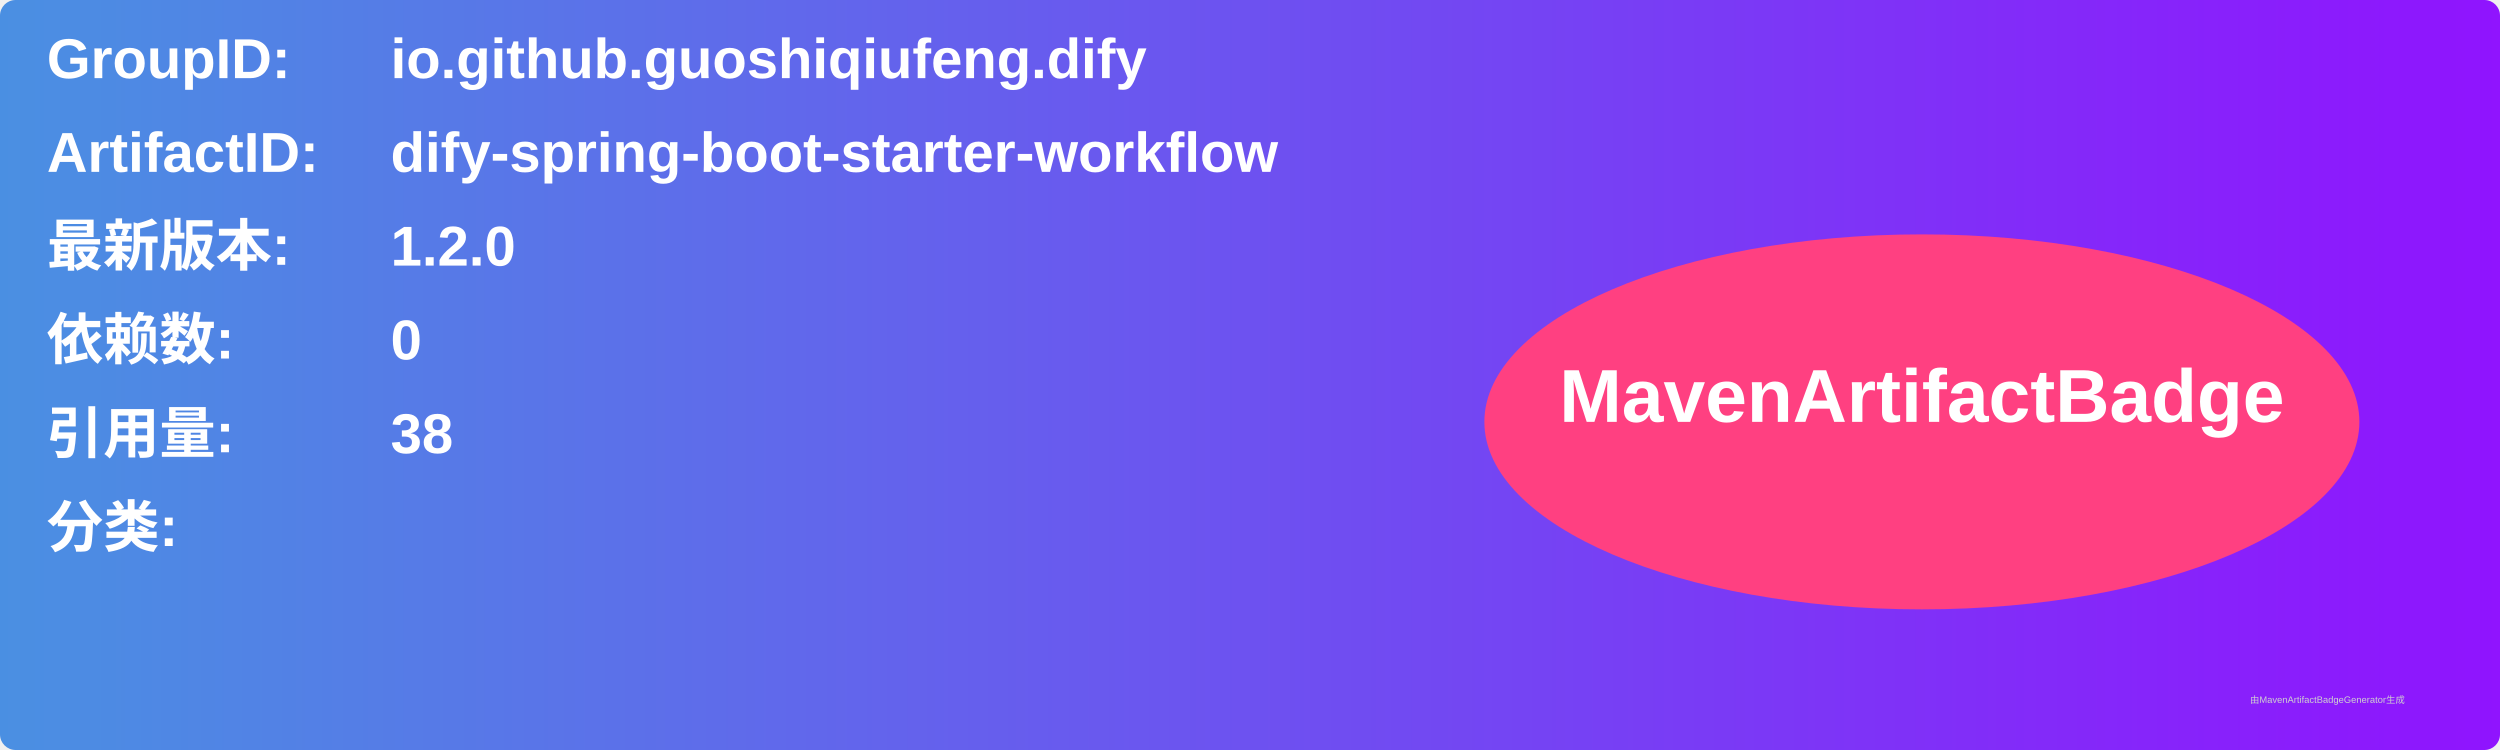
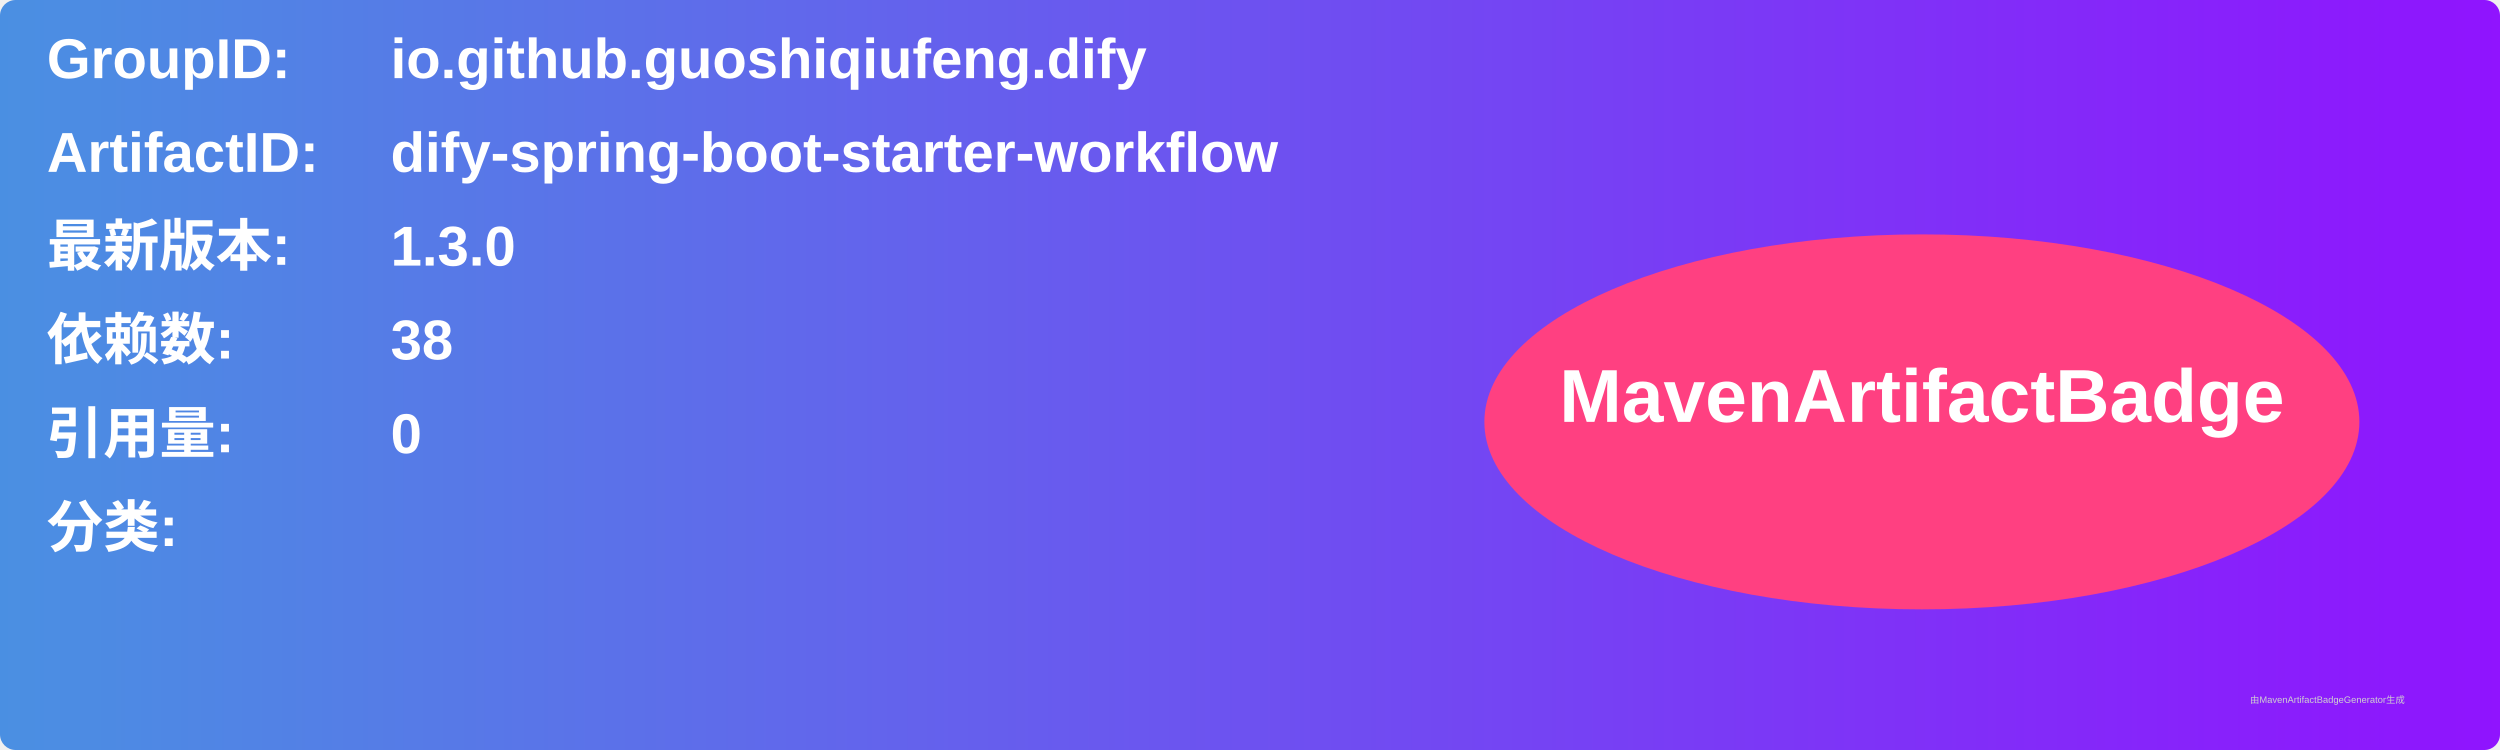
<svg xmlns="http://www.w3.org/2000/svg" width="800" height="240" viewBox="0 0 800 240">
  <linearGradient id="grad" x1="0%" y1="0%" x2="100%" y2="0%">
    <stop offset="0%" stop-color="#4a90e2" />
    <stop offset="100%" stop-color="#9013fe" />
  </linearGradient>
  <rect width="100%" height="100%" rx="5" ry="5" fill="url(#grad)" />
  <g transform="translate(15, 15)">
    <text x="0" y="10" font-family="Arial" font-size="18" fill="white" font-weight="bold" width="260">GroupID:</text>
    <text x="110" y="10" font-family="Arial" font-size="18" fill="white" font-weight="bold" width="460">io.github.guoshiqiufeng.dify</text>
    <text x="0" y="40" font-family="Arial" font-size="18" fill="white" font-weight="bold" width="260">ArtifactID:</text>
    <text x="110" y="40" font-family="Arial" font-size="18" fill="white" font-weight="bold" width="460">dify-spring-boot-starter-workflow</text>
    <text x="0" y="70" font-family="Arial" font-size="18" fill="white" font-weight="bold">最新版本:</text>
    <text x="110" y="70" font-family="Arial" font-size="18" fill="white" font-weight="bold">
-       <tspan font-weight="bold">1.2.0</tspan>
+       <tspan font-weight="bold">1.3.0</tspan>
    </text>
    <text x="0" y="100" font-family="Arial" font-size="18" fill="white" font-weight="bold">依赖数: </text>
    <text x="110" y="100" font-family="Arial" font-size="18" fill="white">
-       <tspan font-weight="bold">0</tspan>
+       <tspan font-weight="bold">38</tspan>
    </text>
    <text x="0" y="130" font-family="Arial" font-size="18" fill="white" font-weight="bold">引用量: </text>
    <text x="110" y="130" font-family="Arial" font-size="18" fill="white">
-       <tspan font-weight="bold">38</tspan>
+       <tspan font-weight="bold">0</tspan>
    </text>
    <text x="0" y="160" font-family="Arial" font-size="18" fill="white" font-weight="bold">分类:</text>
    <text x="10" y="190" font-family="Arial" font-size="10" fill="white">
      <tspan font-weight="bold" />
    </text>
    <ellipse cx="600" cy="120" rx="140" ry="60" fill="#ff4081" />
    <text x="600" y="120" text-anchor="middle" font-family="Arial" font-size="24" fill="white" font-weight="bold">MavenArtifactBadge</text>
  </g>
  <text x="720" y="225" font-family="Arial" font-size="3" fill="#d0d0d0">由MavenArtifactBadgeGenerator生成</text>
</svg>
